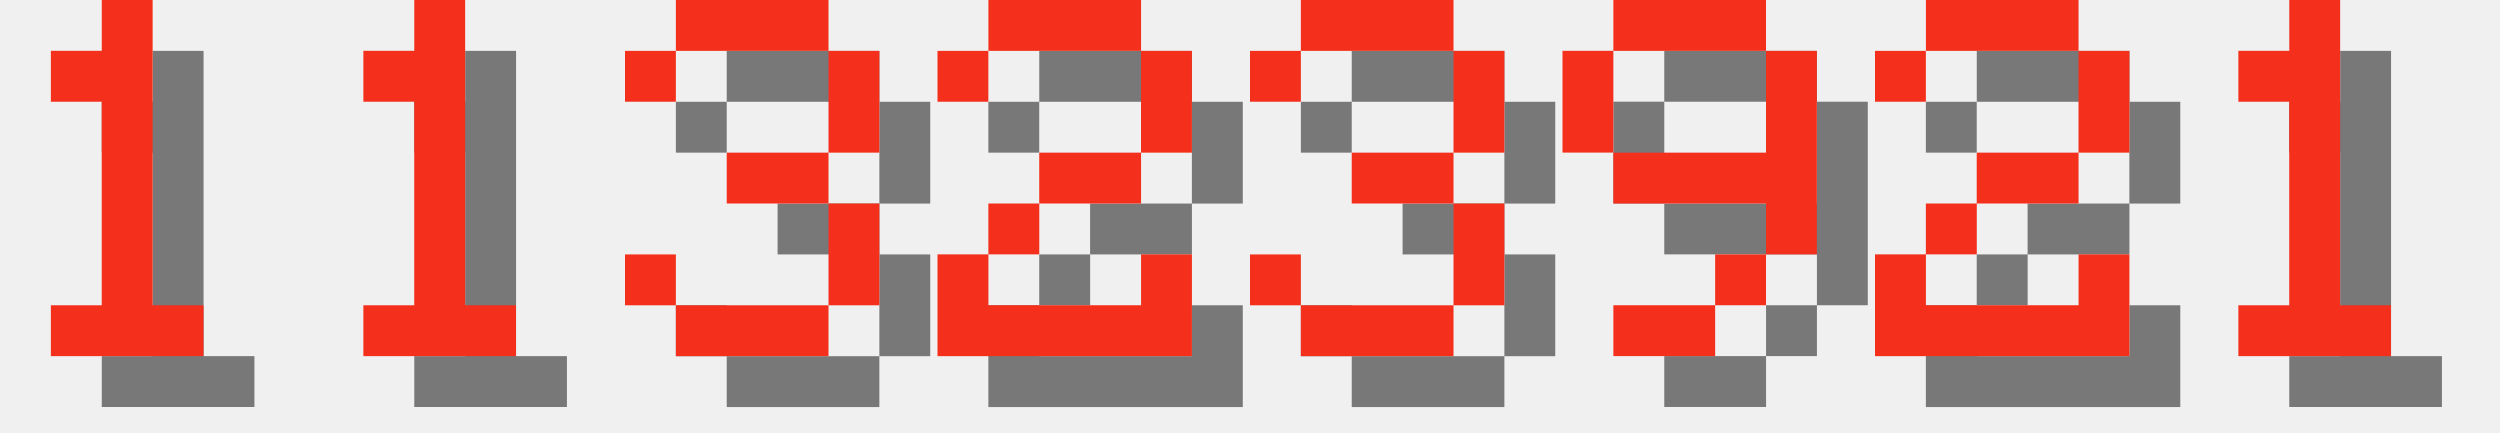
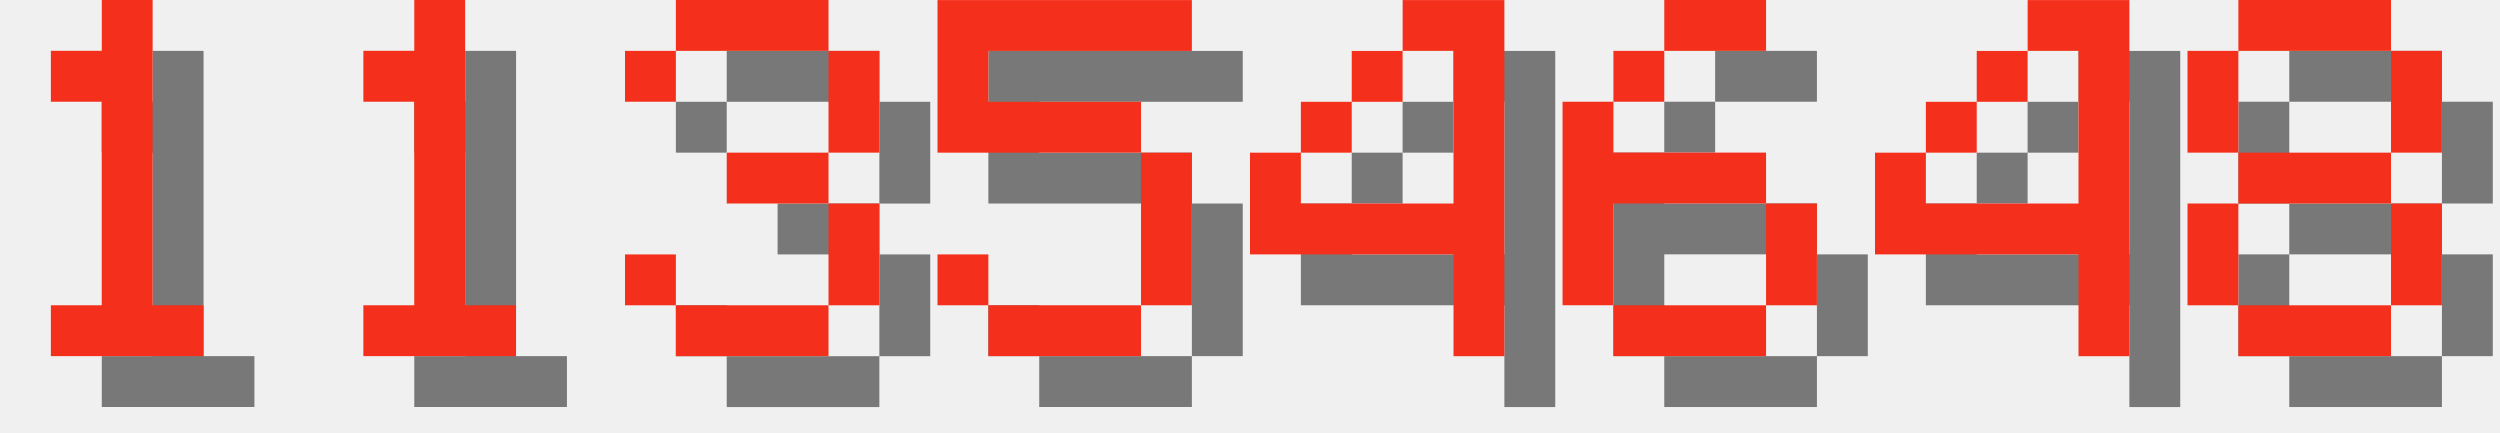
<svg xmlns="http://www.w3.org/2000/svg" version="1.1" width="208.0" height="36">
  <style>
        .text-foreground {
            fill: #F4301C;
        }
        .text-shadow {
            fill: #000000;
            fill-opacity: 0.5;
        }
    </style>
  <g class="digit" id="digit_1" transform="translate(0.0, 0), scale(4)">
    <path id="digit_1_shadow" class="text-shadow" d="m2.117 2.117v1.058h1.058v4.233h-1.058v1.058h3.175v-1.058h-1.058v-6.35h-1.058v1.058h-1.058z" fill-opacity=".5" style="paint-order:stroke fill markers" />
    <path id="digit_1_fg" class="text-foreground" d="m1.058 1.058v1.058h1.058v4.233h-1.058v1.058h3.175v-1.058h-1.058v-6.35h-1.058v1.058h-1.058z" fill="#fff" style="paint-order:stroke fill markers" />
  </g>
  <g class="digit" id="digit_1" transform="translate(26.0, 0), scale(4)">
    <path id="digit_1_shadow" class="text-shadow" d="m2.117 2.117v1.058h1.058v4.233h-1.058v1.058h3.175v-1.058h-1.058v-6.35h-1.058v1.058h-1.058z" fill-opacity=".5" style="paint-order:stroke fill markers" />
    <path id="digit_1_fg" class="text-foreground" d="m1.058 1.058v1.058h1.058v4.233h-1.058v1.058h3.175v-1.058h-1.058v-6.35h-1.058v1.058h-1.058z" fill="#fff" style="paint-order:stroke fill markers" />
  </g>
  <g class="digit" id="digit_3" transform="translate(52.0, 0), scale(4)">
    <path id="digit_3_shadow" class="text-shadow" d="m1.058 2.117v1.058h1.058v-1.058h3.175v2.117h-2.117v1.058h2.117v2.117h-3.175v-1.058h-1.058v1.058h1.058v1.058h3.175v-1.058h1.058v-2.117h-1.058v-1.058h1.058v-2.117h-1.058v-1.058h-3.175v1.058h-1.058z" fill-opacity=".5" style="paint-order:stroke fill markers" />
    <path id="digit_3_fg" class="text-foreground" d="m0 1.058v1.058h1.058v-1.058h3.175v2.117h-2.117v1.058h2.117v2.117h-3.175v-1.058h-1.058v1.058h1.058v1.058h3.175v-1.058h1.058v-2.117h-1.058v-1.058h1.058v-2.117h-1.058v-1.058h-3.175v1.058h-1.058z" fill="#fff" style="paint-order:stroke fill markers" />
  </g>
-   <g class="digit" id="digit_2" transform="translate(78.0, 0), scale(4)">
-     <path id="digit_2_shadow" class="text-shadow" d="m1.058 2.117v1.058h1.058v-1.058h3.175v2.117h-2.117v1.058h-1.058v1.058h-1.058v2.117h5.292v-2.117h-1.058v1.058h-3.175v-1.058h1.058v-1.058h2.117v-1.058h1.058v-2.117h-1.058v-1.058h-3.175v1.058h-1.058z" fill-opacity=".5" style="paint-order:stroke fill markers" />
-     <path id="digit_2_fg" class="text-foreground" d="m0 1.058v1.058h1.058v-1.058h3.175v2.117h-2.117v1.058h-1.058v1.058h-1.058v2.117h5.292v-2.117h-1.058v1.058h-3.175v-1.058h1.058v-1.058h2.117v-1.058h1.058v-2.117h-1.058v-1.058h-3.175v1.058h-1.058z" fill="#fff" style="paint-order:stroke fill markers" />
+   <g class="digit" id="digit_5" transform="translate(78.0, 0), scale(4)">
+     <path id="digit_5_shadow" class="text-shadow" d="m1.058 1.058v3.175h4.233v3.175h-3.175v-1.058h-1.058v1.058h1.058v1.058h3.175v-1.058h1.058v-3.175h-1.058v-1.058h-3.175v-1.058h4.233v-1.058h-5.292z" fill-opacity=".5" style="paint-order:stroke fill markers" />
+     <path id="digit_5_fg" class="text-foreground" d="m0 0v3.175h4.233v3.175h-3.175v-1.058h-1.058v1.058h1.058v1.058h3.175v-1.058h1.058v-3.175h-1.058v-1.058h-3.175v-1.058h4.233v-1.058h-5.292z" fill="#fff" style="paint-order:stroke fill markers" />
  </g>
-   <g class="digit" id="digit_3" transform="translate(104.0, 0), scale(4)">
-     <path id="digit_3_shadow" class="text-shadow" d="m1.058 2.117v1.058h1.058v-1.058h3.175v2.117h-2.117v1.058h2.117v2.117h-3.175v-1.058h-1.058v1.058h1.058v1.058h3.175v-1.058h1.058v-2.117h-1.058v-1.058h1.058v-2.117h-1.058v-1.058h-3.175v1.058h-1.058z" fill-opacity=".5" style="paint-order:stroke fill markers" />
-     <path id="digit_3_fg" class="text-foreground" d="m0 1.058v1.058h1.058v-1.058h3.175v2.117h-2.117v1.058h2.117v2.117h-3.175v-1.058h-1.058v1.058h1.058v1.058h3.175v-1.058h1.058v-2.117h-1.058v-1.058h1.058v-2.117h-1.058v-1.058h-3.175v1.058h-1.058z" fill="#fff" style="paint-order:stroke fill markers" />
+   <g class="digit" id="digit_4" transform="translate(104.0, 0), scale(4)">
+     <path id="digit_4_shadow" class="text-shadow" d="m4.233 1.058v1.058h1.058v3.175h-3.175v-1.058h-1.058v2.117h4.233v2.117h1.058v-7.408h-2.117zm-2.117 3.175h1.058v-1.058h-1.058v1.058zm1.058-1.058h1.058v-1.058h-1.058v1.058z" fill-opacity=".5" style="paint-order:stroke fill markers" />
+     <path id="digit_4_fg" class="text-foreground" d="m3.175 0v1.058h1.058v3.175h-3.175v-1.058h-1.058v2.117h4.233v2.117h1.058v-7.408h-2.117zm-2.117 3.175h1.058v-1.058h-1.058v1.058zm1.058-1.058h1.058v-1.058h-1.058v1.058z" fill="#fff" style="paint-order:stroke fill markers" />
  </g>
-   <g class="digit" id="digit_9" transform="translate(130.0, 0), scale(4)">
-     <path id="digit_9_shadow" class="text-shadow" d="m2.117 1.058v1.058h3.175v-1.058h-3.175zm3.175 1.058v2.117h-3.175v1.058h3.175v1.058h1.058v-4.233h-1.058zm0 4.233h-1.058v1.058h1.058v-1.058zm-1.058 1.058h-2.117v1.058h2.117v-1.058zm-2.117-3.175v-2.117h-1.058v2.117h1.058z" fill-opacity=".5" style="paint-order:stroke fill markers" />
-     <path id="digit_9_fg" class="text-foreground" d="m1.058 0v1.058h3.175v-1.058h-3.175zm3.175 1.058v2.117h-3.175v1.058h3.175v1.058h1.058v-4.233h-1.058zm0 4.233h-1.058v1.058h1.058v-1.058zm-1.058 1.058h-2.117v1.058h2.117v-1.058zm-2.117-3.175v-2.117h-1.058v2.117h1.058z" fill="#fff" style="paint-order:stroke fill markers" />
+   <g class="digit" id="digit_6" transform="translate(130.0, 0), scale(4)">
+     <path id="digit_6_shadow" class="text-shadow" d="m3.175 1.058v1.058h2.117v-1.058h-2.117zm0 1.058h-1.058v1.058h1.058v-1.058zm-1.058 1.058h-1.058v4.233h1.058v-2.117h3.175v-1.058h-3.175v-1.058zm3.175 2.117v2.117h1.058v-2.117h-1.058zm0 2.117h-3.175v1.058h3.175v-1.058z" fill-opacity=".5" style="paint-order:stroke fill markers" />
+     <path id="digit_6_fg" class="text-foreground" d="m2.117 0v1.058h2.117v-1.058h-2.117zm0 1.058h-1.058v1.058h1.058v-1.058zm-1.058 1.058h-1.058v4.233h1.058v-2.117h3.175v-1.058h-3.175v-1.058zm3.175 2.117v2.117h1.058v-2.117h-1.058zm0 2.117h-3.175v1.058h3.175v-1.058z" fill="#fff" style="paint-order:stroke fill markers" />
  </g>
-   <g class="digit" id="digit_2" transform="translate(156.0, 0), scale(4)">
-     <path id="digit_2_shadow" class="text-shadow" d="m1.058 2.117v1.058h1.058v-1.058h3.175v2.117h-2.117v1.058h-1.058v1.058h-1.058v2.117h5.292v-2.117h-1.058v1.058h-3.175v-1.058h1.058v-1.058h2.117v-1.058h1.058v-2.117h-1.058v-1.058h-3.175v1.058h-1.058z" fill-opacity=".5" style="paint-order:stroke fill markers" />
-     <path id="digit_2_fg" class="text-foreground" d="m0 1.058v1.058h1.058v-1.058h3.175v2.117h-2.117v1.058h-1.058v1.058h-1.058v2.117h5.292v-2.117h-1.058v1.058h-3.175v-1.058h1.058v-1.058h2.117v-1.058h1.058v-2.117h-1.058v-1.058h-3.175v1.058h-1.058z" fill="#fff" style="paint-order:stroke fill markers" />
+   <g class="digit" id="digit_4" transform="translate(156.0, 0), scale(4)">
+     <path id="digit_4_shadow" class="text-shadow" d="m4.233 1.058v1.058h1.058v3.175h-3.175v-1.058h-1.058v2.117h4.233v2.117h1.058v-7.408h-2.117zm-2.117 3.175h1.058v-1.058h-1.058v1.058zm1.058-1.058h1.058v-1.058h-1.058v1.058z" fill-opacity=".5" style="paint-order:stroke fill markers" />
+     <path id="digit_4_fg" class="text-foreground" d="m3.175 0v1.058h1.058v3.175h-3.175v-1.058h-1.058v2.117h4.233v2.117h1.058v-7.408h-2.117zm-2.117 3.175h1.058v-1.058h-1.058v1.058zm1.058-1.058h1.058v-1.058h-1.058v1.058z" fill="#fff" style="paint-order:stroke fill markers" />
  </g>
-   <g class="digit" id="digit_1" transform="translate(182.0, 0), scale(4)">
-     <path id="digit_1_shadow" class="text-shadow" d="m2.117 2.117v1.058h1.058v4.233h-1.058v1.058h3.175v-1.058h-1.058v-6.35h-1.058v1.058h-1.058z" fill-opacity=".5" style="paint-order:stroke fill markers" />
-     <path id="digit_1_fg" class="text-foreground" d="m1.058 1.058v1.058h1.058v4.233h-1.058v1.058h3.175v-1.058h-1.058v-6.35h-1.058v1.058h-1.058z" fill="#fff" style="paint-order:stroke fill markers" />
+   <g class="digit" id="digit_8" transform="translate(182.0, 0), scale(4)">
+     <path id="digit_8_shadow" class="text-shadow" d="m2.117 1.058v1.058h3.175v-1.058h-3.175zm3.175 1.058v2.117h1.058v-2.117h-1.058zm0 2.117h-3.175v1.058h3.175v-1.058zm0 1.058v2.117h1.058v-2.117h-1.058zm0 2.117h-3.175v1.058h3.175v-1.058zm-3.175 0v-2.117h-1.058v2.117h1.058zm0-3.175v-2.117h-1.058v2.117h1.058z" fill-opacity=".5" style="paint-order:stroke fill markers" />
+     <path id="digit_8_fg" class="text-foreground" d="m1.058 0v1.058h3.175v-1.058h-3.175zm3.175 1.058v2.117h1.058v-2.117h-1.058zm0 2.117h-3.175v1.058h3.175v-1.058zm0 1.058v2.117h1.058v-2.117h-1.058zm0 2.117h-3.175v1.058h3.175v-1.058zm-3.175 0v-2.117h-1.058v2.117h1.058zm0-3.175v-2.117h-1.058v2.117h1.058z" fill="#fff" style="paint-order:stroke fill markers" />
  </g>
</svg>
